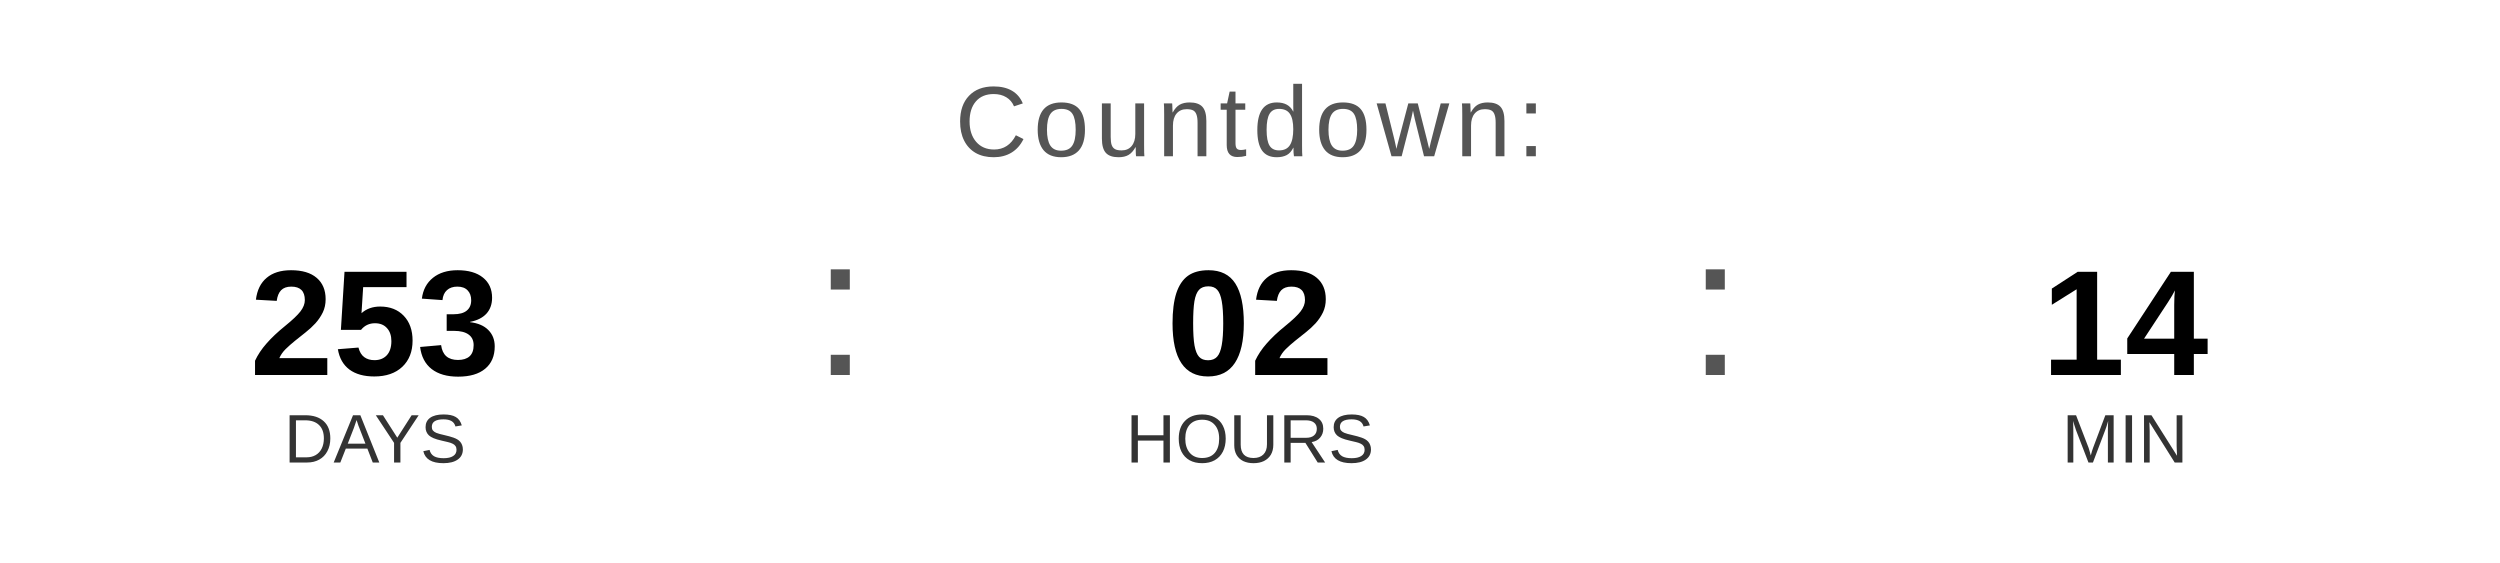
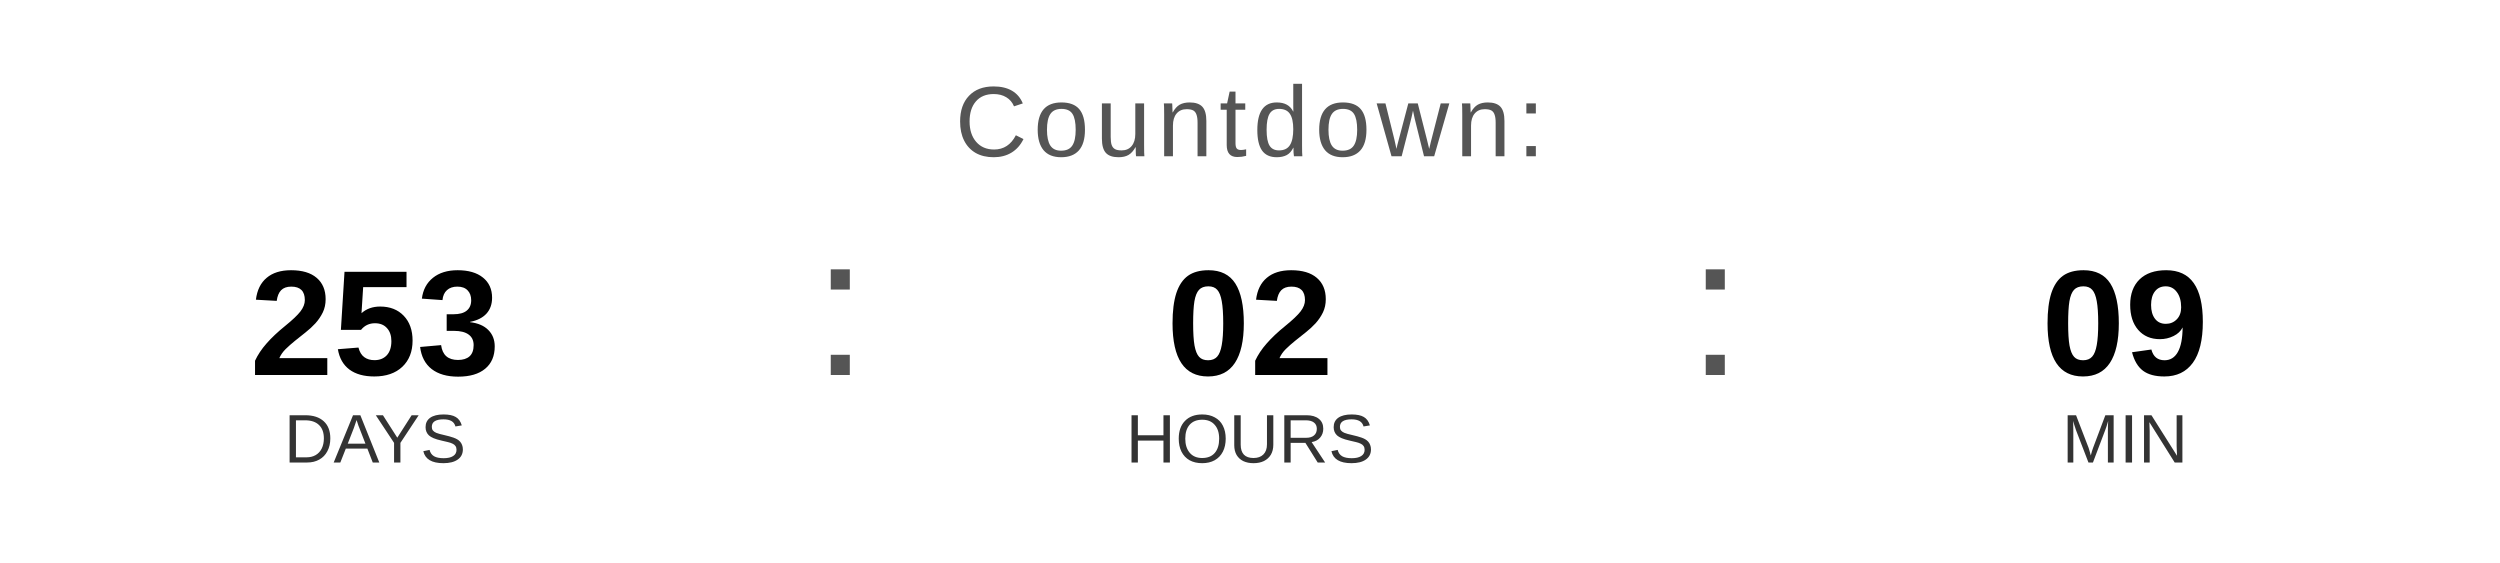
<svg xmlns="http://www.w3.org/2000/svg" width="400" height="90" viewBox="0 0 400 90">
  <text x="200" y="25" font-family="Arial, Helvetica, sans-serif" font-size="16" fill="#555555" text-anchor="middle" letter-spacing="1">
    Countdown:
  </text>
  <text x="60" y="60" font-family="Arial, Helvetica, sans-serif" font-size="24" font-weight="bold" fill="#000000" text-anchor="middle">253</text>
  <text x="60" y="74" font-family="Arial, Helvetica, sans-serif" font-size="11" fill="#333333" text-anchor="middle">DAYS</text>
  <text x="130" y="60" font-family="Arial, sans-serif" font-size="32" fill="#555555">:</text>
  <text x="200" y="60" font-family="Arial, Helvetica, sans-serif" font-size="24" font-weight="bold" fill="#000000" text-anchor="middle">02</text>
  <text x="200" y="74" font-family="Arial, Helvetica, sans-serif" font-size="11" fill="#333333" text-anchor="middle">HOURS</text>
  <text x="270" y="60" font-family="Arial, sans-serif" font-size="32" fill="#555555">:</text>
-   <text x="340" y="60" font-family="Arial, Helvetica, sans-serif" font-size="24" font-weight="bold" fill="#000000" text-anchor="middle">14</text>
+   <text x="340" y="60" font-family="Arial, Helvetica, sans-serif" font-size="24" font-weight="bold" fill="#000000" text-anchor="middle">09</text>
  <text x="340" y="74" font-family="Arial, Helvetica, sans-serif" font-size="11" fill="#333333" text-anchor="middle">MIN</text>
</svg>
